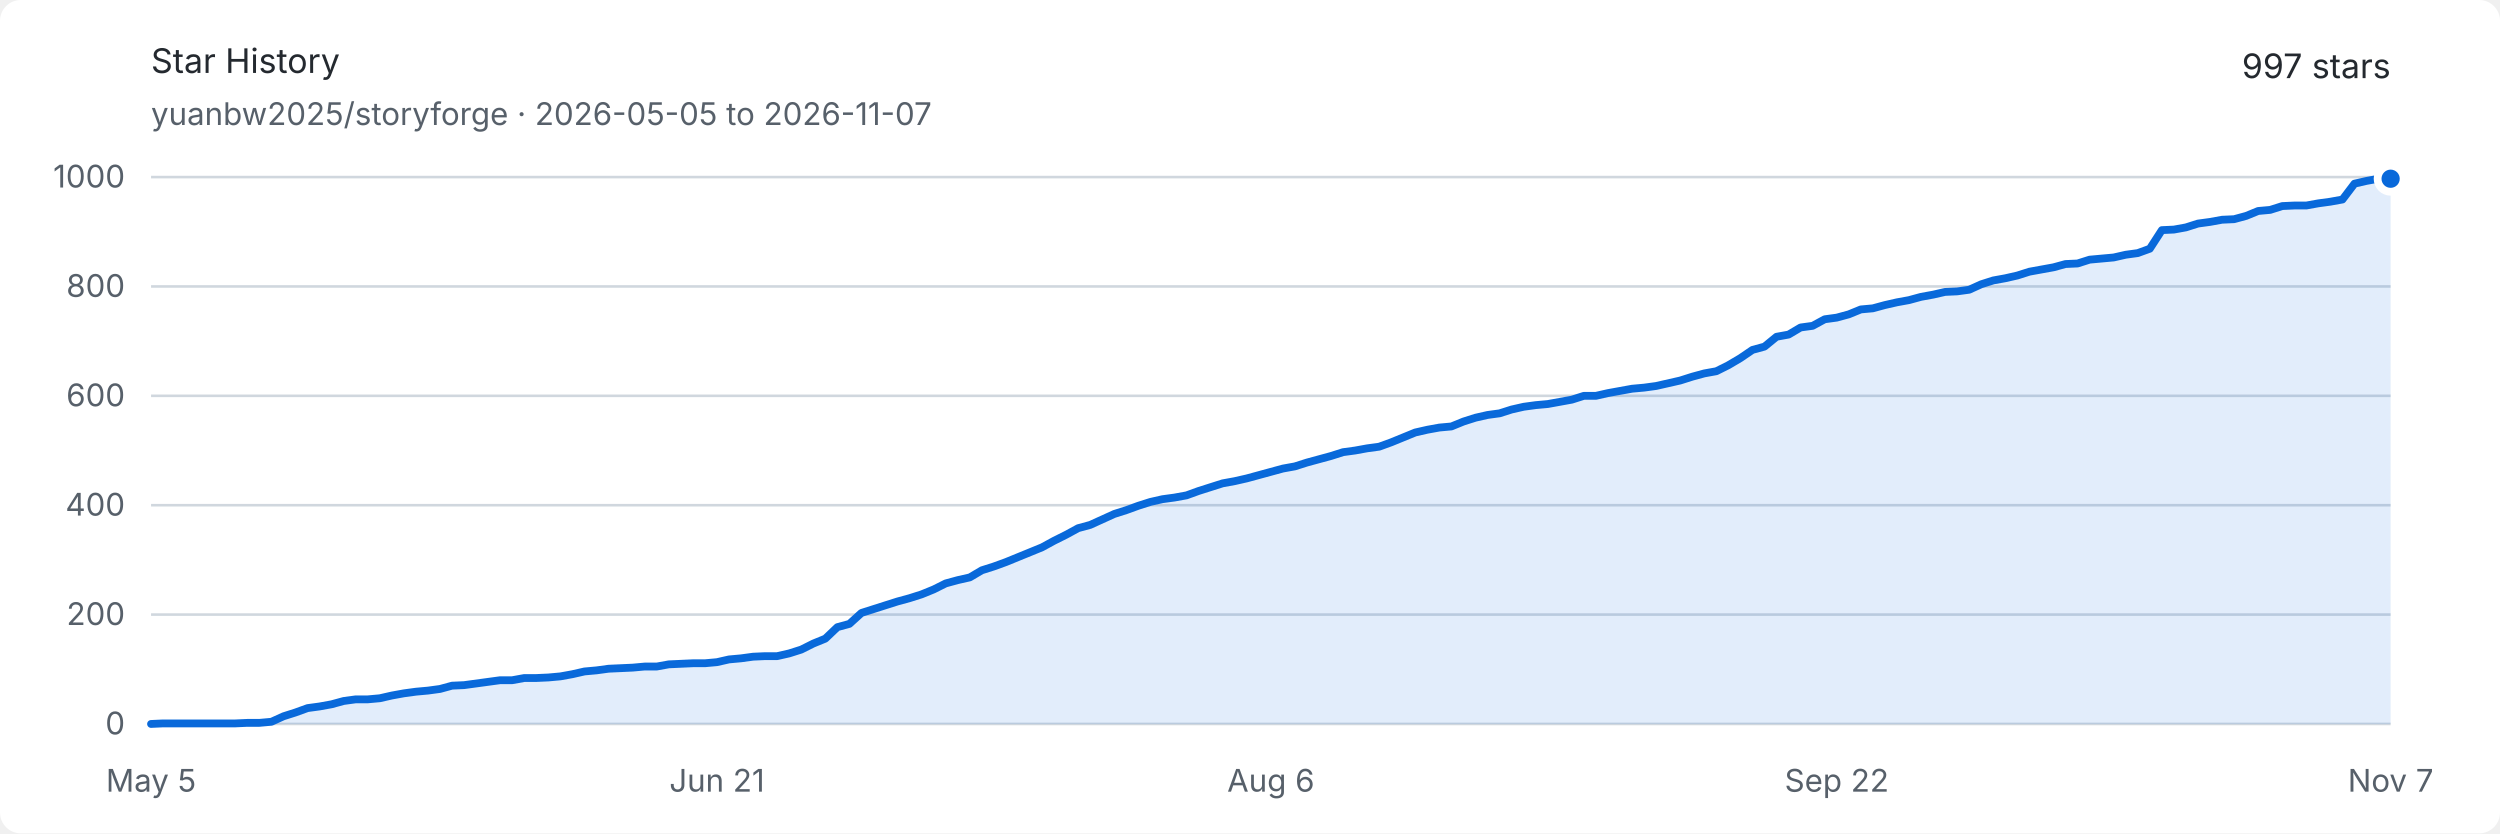
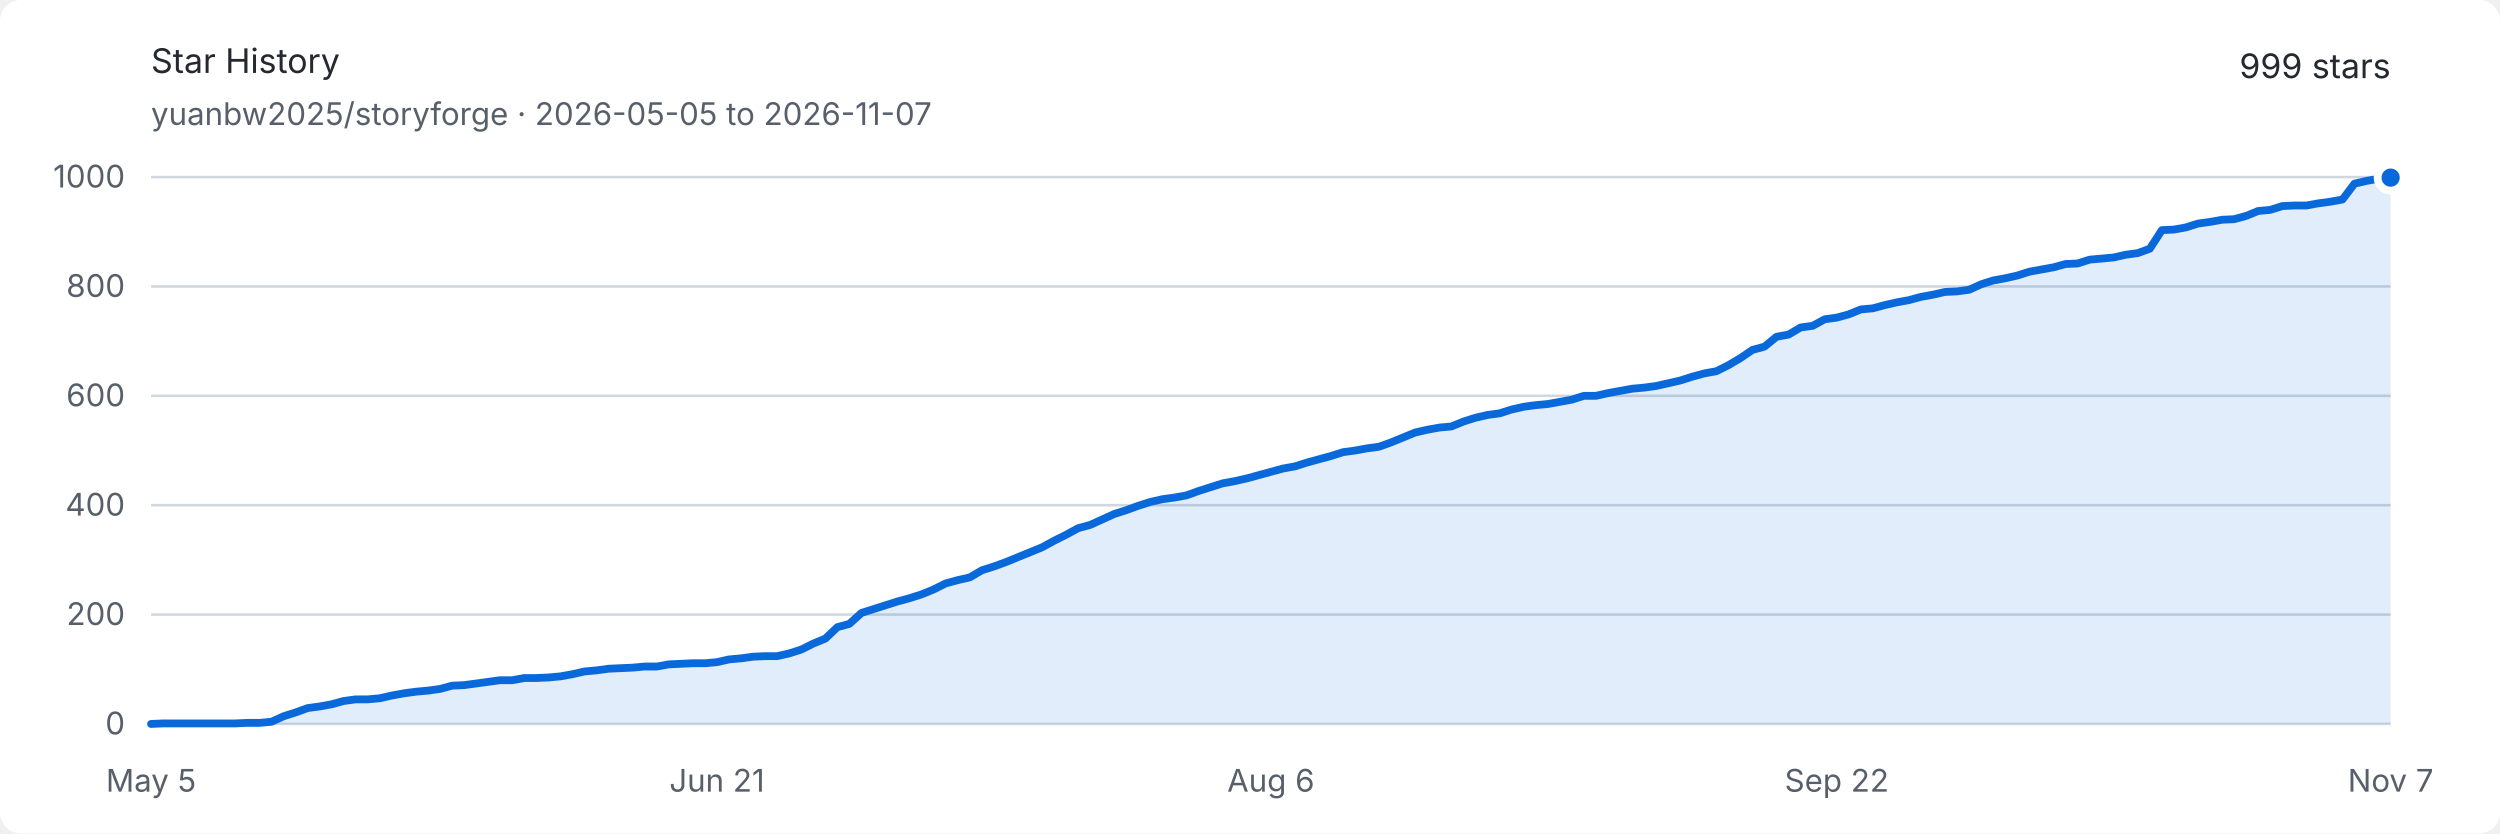
<svg xmlns="http://www.w3.org/2000/svg" width="960" height="320" viewBox="0 0 960 320" role="img" aria-labelledby="title description">
  <style>
    .background { fill: #ffffff; }
    .text { fill: #24292f; font: 13px -apple-system, BlinkMacSystemFont, "Segoe UI", sans-serif; }
    .muted { fill: #57606a; font: 12px -apple-system, BlinkMacSystemFont, "Segoe UI", sans-serif; }
    .grid { stroke: #d0d7de; stroke-width: 1; }
    .area { fill: #0969da; opacity: .12; }
    .line { fill: none; stroke: #0969da; stroke-width: 3; stroke-linejoin: round; stroke-linecap: round; }
    .endpoint { fill: #0969da; stroke: #ffffff; stroke-width: 3; }
    @media (prefers-color-scheme: dark) {
      .background { fill: #0d1117; }
      .text { fill: #e6edf3; }
      .muted { fill: #8d96a0; }
      .grid { stroke: #30363d; }
      .area { fill: #58a6ff; opacity: .16; }
      .line { stroke: #58a6ff; }
      .endpoint { fill: #58a6ff; stroke: #0d1117; }
    }
  </style>
  <rect class="background" width="960" height="320" rx="8" />
  <text class="text" x="58" y="28" font-size="18" font-weight="600">Star History</text>
  <text class="muted" x="58" y="48">yuanbw2025/storyforge · 2026-05-05 to 2026-11-07</text>
-   <text class="text" x="918" y="30" text-anchor="end" font-size="22" font-weight="600">997 stars</text>
+   <text class="text" x="918" y="30" text-anchor="end" font-size="22" font-weight="600">999 stars</text>
  <line class="grid" x1="58" y1="278" x2="918" y2="278" />
  <text class="muted" x="48" y="282" text-anchor="end">0</text>
  <line class="grid" x1="58" y1="236" x2="918" y2="236" />
  <text class="muted" x="48" y="240" text-anchor="end">200</text>
  <line class="grid" x1="58" y1="194" x2="918" y2="194" />
  <text class="muted" x="48" y="198" text-anchor="end">400</text>
  <line class="grid" x1="58" y1="152" x2="918" y2="152" />
  <text class="muted" x="48" y="156" text-anchor="end">600</text>
  <line class="grid" x1="58" y1="110" x2="918" y2="110" />
  <text class="muted" x="48" y="114" text-anchor="end">800</text>
  <line class="grid" x1="58" y1="68" x2="918" y2="68" />
  <text class="muted" x="48" y="72" text-anchor="end">1000</text>
  <text class="muted" x="58" y="304" text-anchor="middle">May 5</text>
  <text class="muted" x="275.312" y="304" text-anchor="middle">Jun 21</text>
  <text class="muted" x="488" y="304" text-anchor="middle">Aug 6</text>
  <text class="muted" x="705.312" y="304" text-anchor="middle">Sep 22</text>
  <text class="muted" x="918" y="304" text-anchor="middle">Nov 7</text>
-   <path class="area" d="M 58.00 278.00 L 62.62 277.79 L 67.25 277.79 L 71.87 277.79 L 76.49 277.79 L 81.12 277.79 L 85.74 277.79 L 90.37 277.79 L 94.99 277.58 L 99.61 277.58 L 104.24 277.16 L 108.86 275.06 L 113.48 273.59 L 118.11 271.91 L 122.73 271.28 L 127.35 270.44 L 131.98 269.18 L 136.60 268.55 L 141.23 268.55 L 145.85 268.13 L 150.47 267.08 L 155.10 266.24 L 159.72 265.61 L 164.34 265.19 L 168.97 264.56 L 173.59 263.30 L 178.22 263.09 L 182.84 262.46 L 187.46 261.83 L 192.09 261.20 L 196.71 261.20 L 201.33 260.36 L 205.96 260.36 L 210.58 260.15 L 215.20 259.73 L 219.83 258.89 L 224.45 257.84 L 229.08 257.42 L 233.70 256.79 L 238.32 256.58 L 242.95 256.37 L 247.57 255.95 L 252.19 255.95 L 256.82 255.11 L 261.44 254.90 L 266.06 254.69 L 270.69 254.69 L 275.31 254.27 L 279.94 253.22 L 284.56 252.80 L 289.18 252.17 L 293.81 251.96 L 298.43 251.96 L 303.05 250.91 L 307.68 249.44 L 312.30 247.13 L 316.92 245.24 L 321.55 240.83 L 326.17 239.57 L 330.80 235.37 L 335.42 233.90 L 340.04 232.43 L 344.67 230.96 L 349.29 229.70 L 353.91 228.23 L 358.54 226.34 L 363.16 224.03 L 367.78 222.77 L 372.41 221.72 L 377.03 218.99 L 381.66 217.52 L 386.28 215.84 L 390.90 213.95 L 395.53 212.06 L 400.15 210.17 L 404.77 207.65 L 409.40 205.34 L 414.02 202.82 L 418.65 201.56 L 423.27 199.46 L 427.89 197.36 L 432.52 195.89 L 437.14 194.21 L 441.76 192.74 L 446.39 191.69 L 451.01 191.06 L 455.63 190.22 L 460.26 188.54 L 464.88 187.07 L 469.51 185.60 L 474.13 184.76 L 478.75 183.71 L 483.38 182.45 L 488.00 181.19 L 492.62 179.93 L 497.25 179.09 L 501.87 177.62 L 506.49 176.36 L 511.12 175.10 L 515.74 173.63 L 520.37 173.00 L 524.99 172.16 L 529.61 171.53 L 534.24 169.85 L 538.86 167.96 L 543.48 166.07 L 548.11 165.02 L 552.73 164.18 L 557.35 163.76 L 561.98 161.87 L 566.60 160.40 L 571.23 159.35 L 575.85 158.72 L 580.47 157.25 L 585.10 156.20 L 589.72 155.57 L 594.34 155.15 L 598.97 154.31 L 603.59 153.47 L 608.22 152.00 L 612.84 152.00 L 617.46 150.95 L 622.09 150.11 L 626.71 149.27 L 631.33 148.85 L 635.96 148.22 L 640.58 147.17 L 645.20 146.12 L 649.83 144.65 L 654.45 143.39 L 659.08 142.55 L 663.70 140.24 L 668.32 137.51 L 672.95 134.36 L 677.57 133.10 L 682.19 129.32 L 686.82 128.48 L 691.44 125.75 L 696.06 125.12 L 700.69 122.60 L 705.31 121.97 L 709.94 120.71 L 714.56 118.82 L 719.18 118.40 L 723.81 117.14 L 728.43 116.09 L 733.05 115.25 L 737.68 113.99 L 742.30 113.15 L 746.92 112.10 L 751.55 111.89 L 756.17 111.26 L 760.80 109.16 L 765.42 107.69 L 770.04 106.85 L 774.67 105.80 L 779.29 104.33 L 783.91 103.49 L 788.54 102.65 L 793.16 101.39 L 797.78 101.18 L 802.41 99.71 L 807.03 99.29 L 811.66 98.87 L 816.28 97.82 L 820.90 97.19 L 825.53 95.51 L 830.15 88.37 L 834.77 88.16 L 839.40 87.32 L 844.02 85.85 L 848.65 85.22 L 853.27 84.38 L 857.89 84.17 L 862.52 82.91 L 867.14 81.02 L 871.76 80.60 L 876.39 79.13 L 881.01 78.92 L 885.63 78.92 L 890.26 78.08 L 894.88 77.45 L 899.51 76.61 L 904.13 70.52 L 908.75 69.47 L 913.38 68.63 L 918.00 68.63 L 918.00 278 L 58 278 Z" />
-   <path class="line" d="M 58.00 278.00 L 62.62 277.79 L 67.25 277.79 L 71.87 277.79 L 76.49 277.79 L 81.12 277.79 L 85.74 277.79 L 90.37 277.79 L 94.99 277.58 L 99.61 277.58 L 104.24 277.16 L 108.86 275.06 L 113.48 273.59 L 118.11 271.91 L 122.73 271.28 L 127.35 270.44 L 131.98 269.18 L 136.60 268.55 L 141.23 268.55 L 145.85 268.13 L 150.47 267.08 L 155.10 266.24 L 159.72 265.61 L 164.34 265.19 L 168.97 264.56 L 173.59 263.30 L 178.22 263.09 L 182.84 262.46 L 187.46 261.83 L 192.09 261.20 L 196.71 261.20 L 201.33 260.36 L 205.96 260.36 L 210.58 260.15 L 215.20 259.73 L 219.83 258.89 L 224.45 257.84 L 229.08 257.42 L 233.70 256.79 L 238.32 256.58 L 242.95 256.37 L 247.57 255.95 L 252.19 255.95 L 256.82 255.11 L 261.44 254.90 L 266.06 254.69 L 270.69 254.69 L 275.31 254.27 L 279.94 253.22 L 284.56 252.80 L 289.18 252.17 L 293.81 251.96 L 298.43 251.96 L 303.05 250.91 L 307.68 249.44 L 312.30 247.13 L 316.92 245.24 L 321.55 240.83 L 326.17 239.57 L 330.80 235.37 L 335.42 233.90 L 340.04 232.43 L 344.67 230.96 L 349.29 229.70 L 353.91 228.23 L 358.54 226.34 L 363.16 224.03 L 367.78 222.77 L 372.41 221.72 L 377.03 218.99 L 381.66 217.52 L 386.28 215.84 L 390.90 213.95 L 395.53 212.06 L 400.15 210.17 L 404.77 207.65 L 409.40 205.34 L 414.02 202.82 L 418.65 201.56 L 423.27 199.46 L 427.89 197.36 L 432.52 195.89 L 437.14 194.21 L 441.76 192.74 L 446.39 191.69 L 451.01 191.06 L 455.63 190.22 L 460.26 188.54 L 464.88 187.07 L 469.51 185.60 L 474.13 184.76 L 478.75 183.71 L 483.38 182.45 L 488.00 181.19 L 492.62 179.93 L 497.25 179.09 L 501.87 177.62 L 506.49 176.36 L 511.12 175.10 L 515.74 173.63 L 520.37 173.00 L 524.99 172.16 L 529.61 171.53 L 534.24 169.85 L 538.86 167.96 L 543.48 166.07 L 548.11 165.02 L 552.73 164.18 L 557.35 163.76 L 561.98 161.87 L 566.60 160.40 L 571.23 159.35 L 575.85 158.72 L 580.47 157.25 L 585.10 156.20 L 589.72 155.57 L 594.34 155.15 L 598.97 154.31 L 603.59 153.47 L 608.22 152.00 L 612.84 152.00 L 617.46 150.95 L 622.09 150.11 L 626.71 149.27 L 631.33 148.85 L 635.96 148.22 L 640.58 147.17 L 645.20 146.12 L 649.83 144.65 L 654.45 143.39 L 659.08 142.55 L 663.70 140.24 L 668.32 137.51 L 672.95 134.36 L 677.57 133.10 L 682.19 129.32 L 686.82 128.48 L 691.44 125.75 L 696.06 125.12 L 700.69 122.60 L 705.31 121.97 L 709.94 120.71 L 714.56 118.82 L 719.18 118.40 L 723.81 117.14 L 728.43 116.09 L 733.05 115.25 L 737.68 113.99 L 742.30 113.15 L 746.92 112.10 L 751.55 111.89 L 756.17 111.26 L 760.80 109.16 L 765.42 107.69 L 770.04 106.85 L 774.67 105.80 L 779.29 104.33 L 783.91 103.49 L 788.54 102.65 L 793.16 101.39 L 797.78 101.18 L 802.41 99.71 L 807.03 99.29 L 811.66 98.87 L 816.28 97.82 L 820.90 97.19 L 825.53 95.51 L 830.15 88.37 L 834.77 88.16 L 839.40 87.32 L 844.02 85.85 L 848.65 85.22 L 853.27 84.38 L 857.89 84.17 L 862.52 82.91 L 867.14 81.02 L 871.76 80.60 L 876.39 79.13 L 881.01 78.92 L 885.63 78.92 L 890.26 78.08 L 894.88 77.45 L 899.51 76.61 L 904.13 70.52 L 908.75 69.47 L 913.38 68.63 L 918.00 68.63" />
-   <circle class="endpoint" cx="918" cy="68.63" r="5" />
+   <path class="area" d="M 58.00 278.00 L 62.62 277.79 L 67.25 277.79 L 71.87 277.79 L 76.49 277.79 L 81.12 277.79 L 85.74 277.79 L 90.37 277.79 L 94.99 277.58 L 99.61 277.58 L 104.24 277.16 L 108.86 275.06 L 113.48 273.59 L 118.11 271.91 L 122.73 271.28 L 127.35 270.44 L 131.98 269.18 L 136.60 268.55 L 141.23 268.55 L 145.85 268.13 L 150.47 267.08 L 155.10 266.24 L 159.72 265.61 L 164.34 265.19 L 168.97 264.56 L 173.59 263.30 L 178.22 263.09 L 182.84 262.46 L 187.46 261.83 L 192.09 261.20 L 196.71 261.20 L 201.33 260.36 L 205.96 260.36 L 210.58 260.15 L 215.20 259.73 L 219.83 258.89 L 224.45 257.84 L 229.08 257.42 L 233.70 256.79 L 238.32 256.58 L 242.95 256.37 L 247.57 255.95 L 252.19 255.95 L 256.82 255.11 L 261.44 254.90 L 266.06 254.69 L 270.69 254.69 L 275.31 254.27 L 279.94 253.22 L 284.56 252.80 L 289.18 252.17 L 293.81 251.96 L 298.43 251.96 L 303.05 250.91 L 307.68 249.44 L 312.30 247.13 L 316.92 245.24 L 321.55 240.83 L 326.17 239.57 L 330.80 235.37 L 335.42 233.90 L 340.04 232.43 L 344.67 230.96 L 349.29 229.70 L 353.91 228.23 L 358.54 226.34 L 363.16 224.03 L 367.78 222.77 L 372.41 221.72 L 377.03 218.99 L 381.66 217.52 L 386.28 215.84 L 390.90 213.95 L 395.53 212.06 L 400.15 210.17 L 404.77 207.65 L 409.40 205.34 L 414.02 202.82 L 418.65 201.56 L 423.27 199.46 L 427.89 197.36 L 432.52 195.89 L 437.14 194.21 L 441.76 192.74 L 446.39 191.69 L 451.01 191.06 L 455.63 190.22 L 460.26 188.54 L 464.88 187.07 L 469.51 185.60 L 474.13 184.76 L 478.75 183.71 L 483.38 182.45 L 488.00 181.19 L 492.62 179.93 L 497.25 179.09 L 501.87 177.62 L 506.49 176.36 L 511.12 175.10 L 515.74 173.63 L 520.37 173.00 L 524.99 172.16 L 529.61 171.53 L 534.24 169.85 L 538.86 167.96 L 543.48 166.07 L 548.11 165.02 L 552.73 164.18 L 557.35 163.76 L 561.98 161.87 L 566.60 160.40 L 571.23 159.35 L 575.85 158.72 L 580.47 157.25 L 585.10 156.20 L 589.72 155.57 L 594.34 155.15 L 598.97 154.31 L 603.59 153.47 L 608.22 152.00 L 612.84 152.00 L 617.46 150.95 L 622.09 150.11 L 626.71 149.27 L 631.33 148.85 L 635.96 148.22 L 640.58 147.17 L 645.20 146.12 L 649.83 144.65 L 654.45 143.39 L 659.08 142.55 L 663.70 140.24 L 668.32 137.51 L 672.95 134.36 L 677.57 133.10 L 682.19 129.32 L 686.82 128.48 L 691.44 125.75 L 696.06 125.12 L 700.69 122.60 L 705.31 121.97 L 709.94 120.71 L 714.56 118.82 L 719.18 118.40 L 723.81 117.14 L 728.43 116.09 L 733.05 115.25 L 737.68 113.99 L 742.30 113.15 L 746.92 112.10 L 751.55 111.89 L 756.17 111.26 L 760.80 109.16 L 765.42 107.69 L 770.04 106.85 L 774.67 105.80 L 779.29 104.33 L 783.91 103.49 L 788.54 102.65 L 793.16 101.39 L 797.78 101.18 L 802.41 99.71 L 807.03 99.29 L 811.66 98.87 L 816.28 97.82 L 820.90 97.19 L 825.53 95.51 L 830.15 88.37 L 834.77 88.16 L 839.40 87.32 L 844.02 85.85 L 848.65 85.22 L 853.27 84.38 L 857.89 84.17 L 862.52 82.91 L 867.14 81.02 L 871.76 80.60 L 876.39 79.13 L 881.01 78.92 L 885.63 78.92 L 890.26 78.08 L 894.88 77.45 L 899.51 76.61 L 904.13 70.52 L 908.75 69.47 L 913.38 68.63 L 918.00 68.21 L 918.00 278 L 58 278 Z" />
+   <path class="line" d="M 58.00 278.00 L 62.62 277.79 L 67.25 277.79 L 71.87 277.79 L 76.49 277.79 L 81.12 277.79 L 85.74 277.79 L 90.37 277.79 L 94.99 277.58 L 99.61 277.58 L 104.24 277.16 L 108.86 275.06 L 113.48 273.59 L 118.11 271.91 L 122.73 271.28 L 127.35 270.44 L 131.98 269.18 L 136.60 268.55 L 141.23 268.55 L 145.85 268.13 L 150.47 267.08 L 155.10 266.24 L 159.72 265.61 L 164.34 265.19 L 168.97 264.56 L 173.59 263.30 L 178.22 263.09 L 182.84 262.46 L 187.46 261.83 L 192.09 261.20 L 196.71 261.20 L 201.33 260.36 L 205.96 260.36 L 210.58 260.15 L 215.20 259.73 L 219.83 258.89 L 224.45 257.84 L 229.08 257.42 L 233.70 256.79 L 238.32 256.58 L 242.95 256.37 L 247.57 255.95 L 252.19 255.95 L 256.82 255.11 L 261.44 254.90 L 266.06 254.69 L 270.69 254.69 L 275.31 254.27 L 279.94 253.22 L 284.56 252.80 L 289.18 252.17 L 293.81 251.96 L 298.43 251.96 L 303.05 250.91 L 307.68 249.44 L 312.30 247.13 L 316.92 245.24 L 321.55 240.83 L 326.17 239.57 L 330.80 235.37 L 335.42 233.90 L 340.04 232.43 L 344.67 230.96 L 349.29 229.70 L 353.91 228.23 L 358.54 226.34 L 363.16 224.03 L 367.78 222.77 L 372.41 221.72 L 377.03 218.99 L 381.66 217.52 L 386.28 215.84 L 390.90 213.95 L 395.53 212.06 L 400.15 210.17 L 404.77 207.65 L 409.40 205.34 L 414.02 202.82 L 418.65 201.56 L 423.27 199.46 L 427.89 197.36 L 432.52 195.89 L 437.14 194.21 L 441.76 192.74 L 446.39 191.69 L 451.01 191.06 L 455.63 190.22 L 460.26 188.54 L 464.88 187.07 L 469.51 185.60 L 474.13 184.76 L 478.75 183.71 L 483.38 182.45 L 488.00 181.19 L 492.62 179.93 L 497.25 179.09 L 501.87 177.62 L 506.49 176.36 L 511.12 175.10 L 515.74 173.63 L 520.37 173.00 L 524.99 172.16 L 529.61 171.53 L 534.24 169.85 L 538.86 167.96 L 543.48 166.07 L 548.11 165.02 L 552.73 164.18 L 557.35 163.76 L 561.98 161.87 L 566.60 160.40 L 571.23 159.35 L 575.85 158.72 L 580.47 157.25 L 585.10 156.20 L 589.72 155.57 L 594.34 155.15 L 598.97 154.31 L 603.59 153.47 L 608.22 152.00 L 612.84 152.00 L 617.46 150.95 L 622.09 150.11 L 626.71 149.27 L 631.33 148.85 L 635.96 148.22 L 640.58 147.17 L 645.20 146.12 L 649.83 144.65 L 654.45 143.39 L 659.08 142.55 L 663.70 140.24 L 668.32 137.51 L 672.95 134.36 L 677.57 133.10 L 682.19 129.32 L 686.82 128.48 L 691.44 125.75 L 696.06 125.12 L 700.69 122.60 L 705.31 121.97 L 709.94 120.71 L 714.56 118.82 L 719.18 118.40 L 723.81 117.14 L 728.43 116.09 L 733.05 115.25 L 737.68 113.99 L 742.30 113.15 L 746.92 112.10 L 751.55 111.89 L 756.17 111.26 L 760.80 109.16 L 765.42 107.69 L 770.04 106.85 L 774.67 105.80 L 779.29 104.33 L 783.91 103.49 L 788.54 102.65 L 793.16 101.39 L 797.78 101.18 L 802.41 99.71 L 807.03 99.29 L 811.66 98.87 L 816.28 97.82 L 820.90 97.19 L 825.53 95.51 L 830.15 88.37 L 834.77 88.16 L 839.40 87.32 L 844.02 85.85 L 848.65 85.22 L 853.27 84.38 L 857.89 84.17 L 862.52 82.91 L 867.14 81.02 L 871.76 80.60 L 876.39 79.13 L 881.01 78.92 L 885.63 78.92 L 890.26 78.08 L 894.88 77.45 L 899.51 76.61 L 904.13 70.52 L 908.75 69.47 L 913.38 68.63 L 918.00 68.21" />
+   <circle class="endpoint" cx="918" cy="68.21" r="5" />
</svg>
